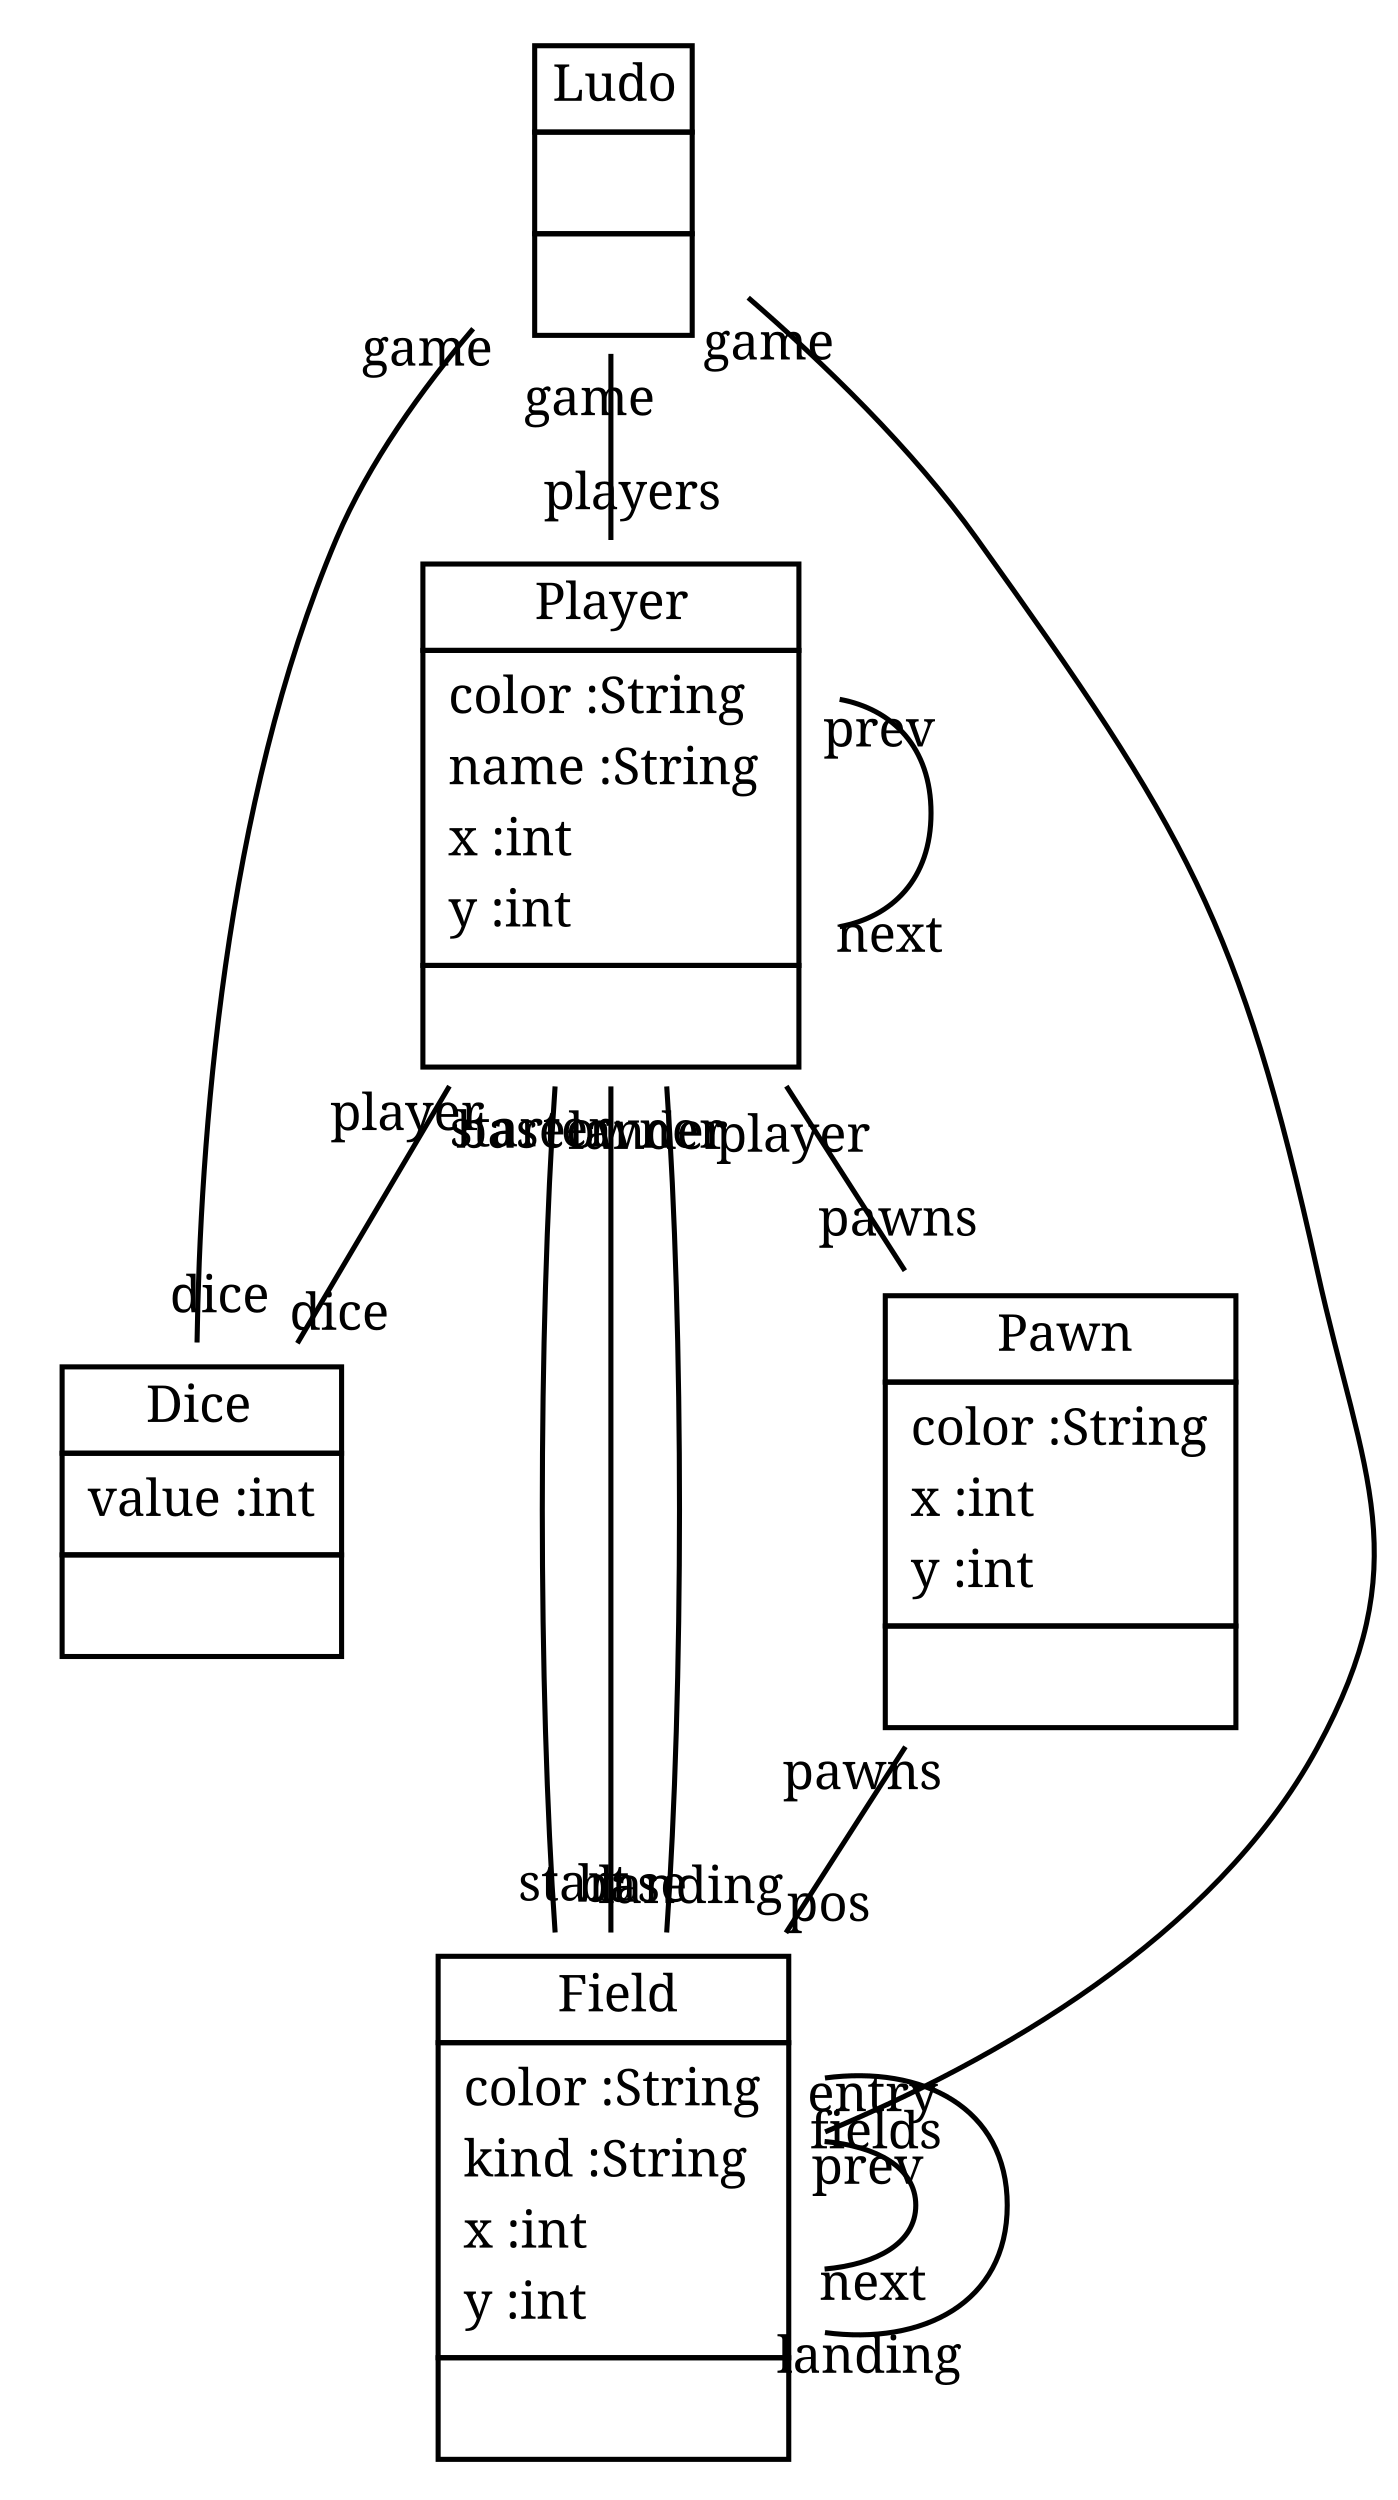
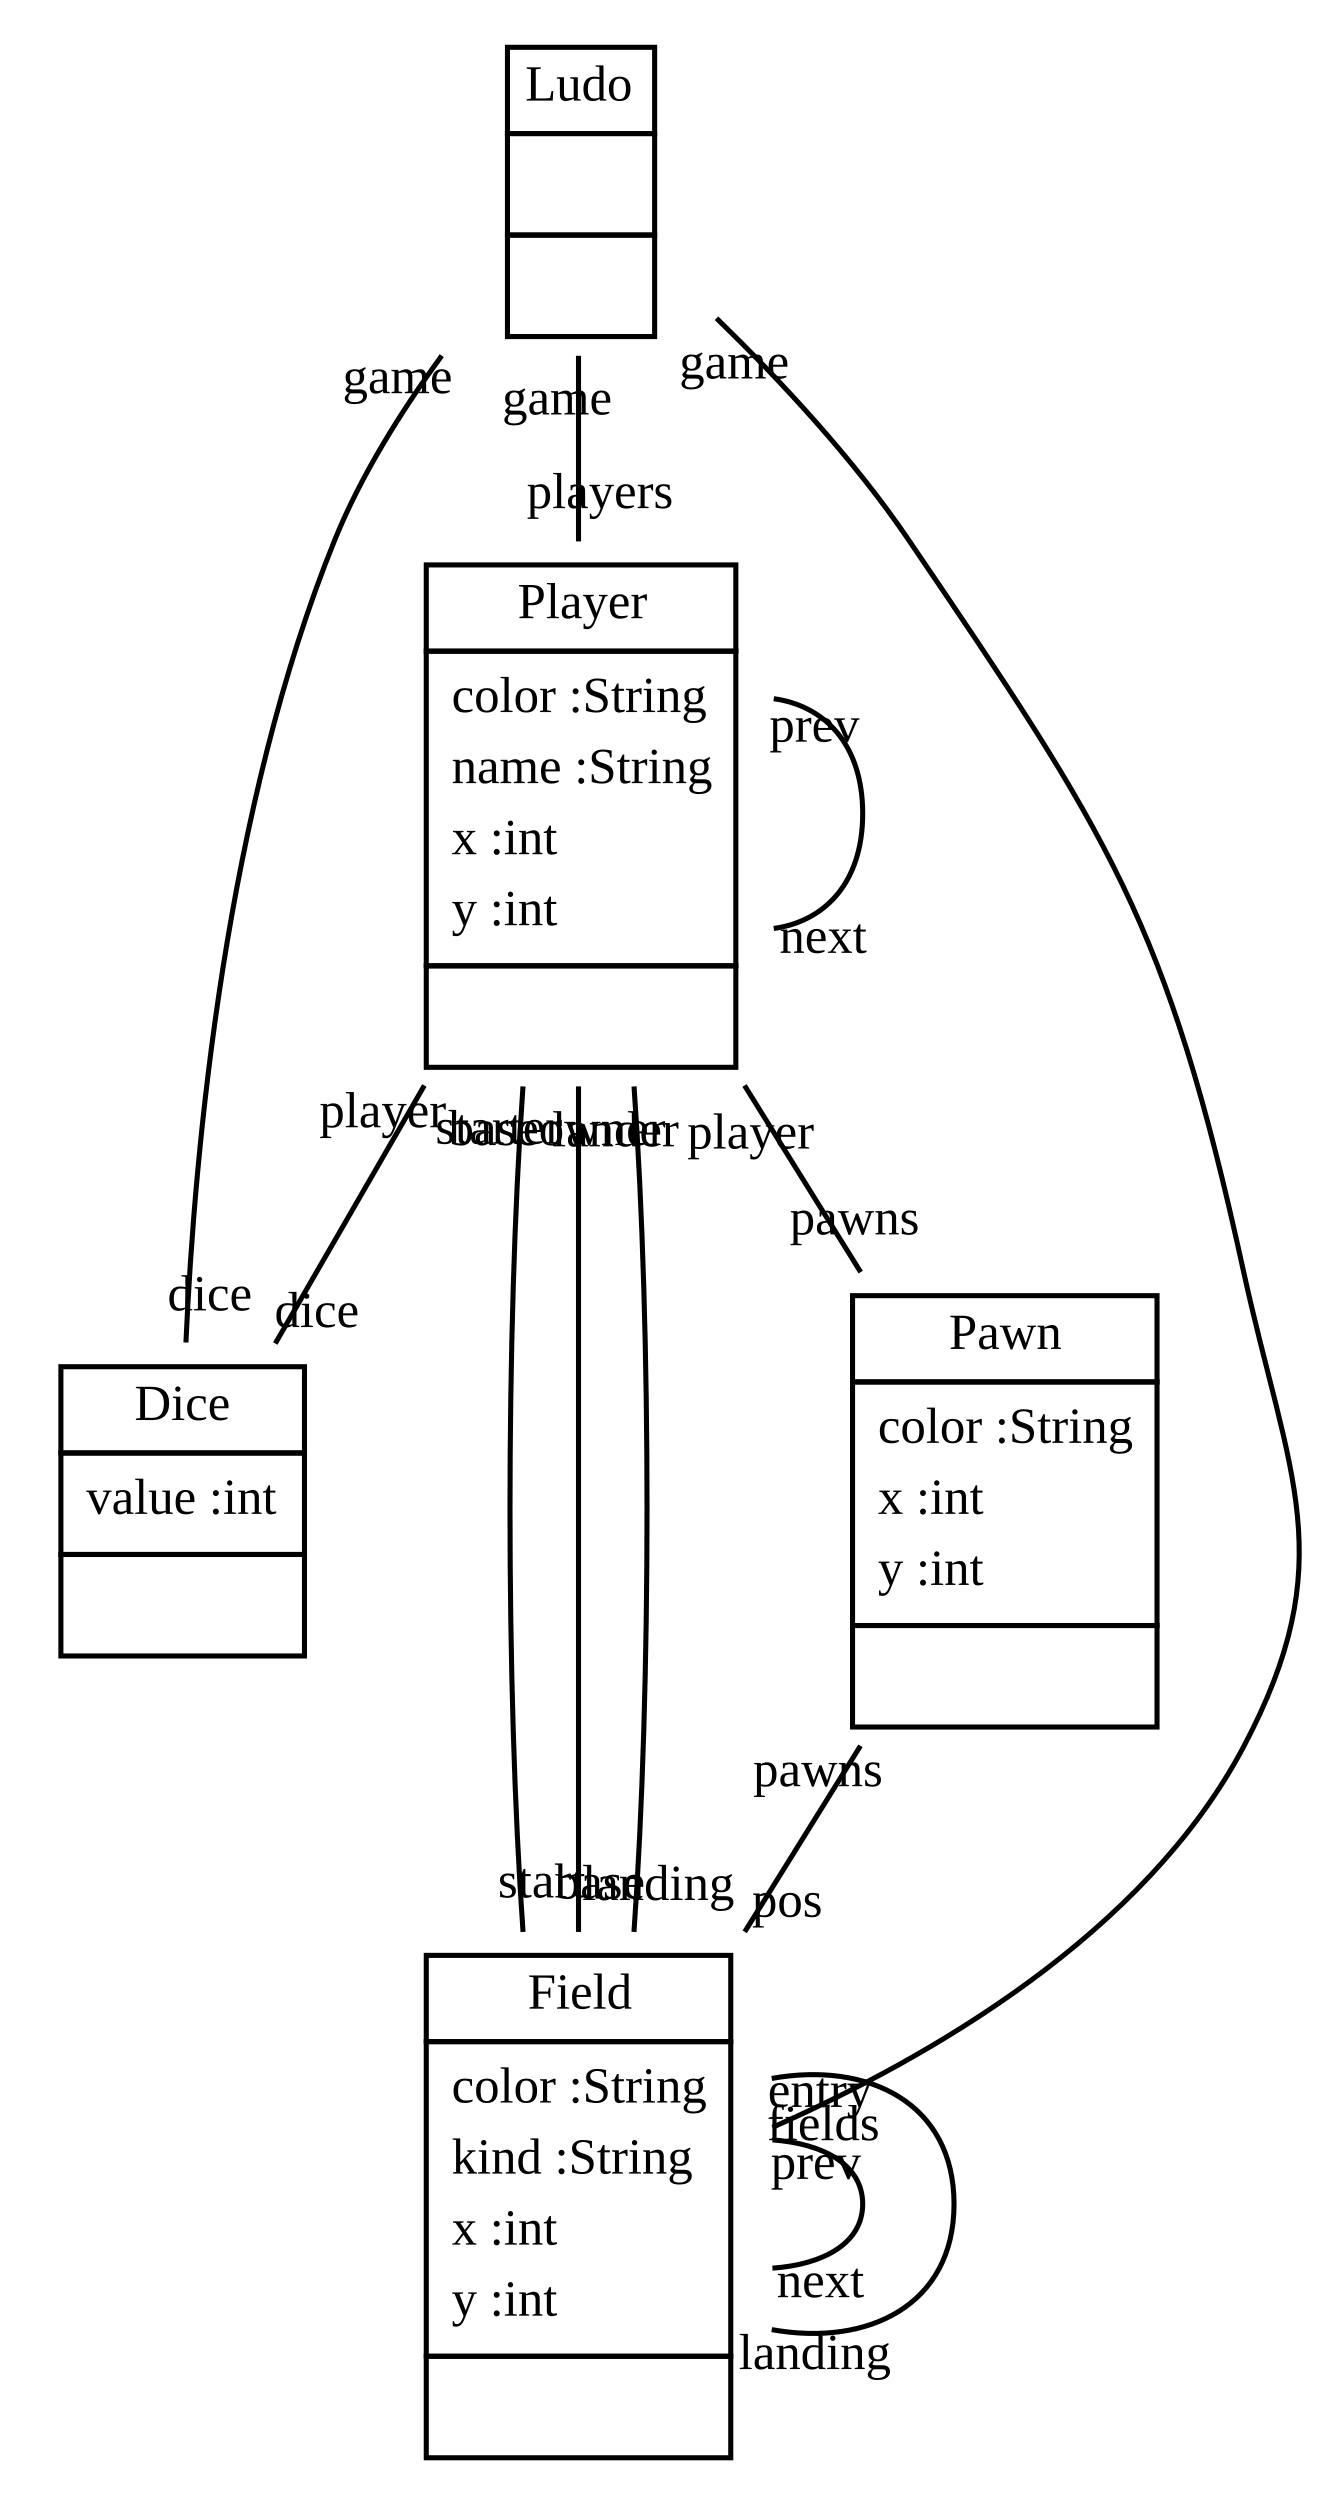
- <svg xmlns="http://www.w3.org/2000/svg" xmlns:xlink="http://www.w3.org/1999/xlink" width="275pt" height="492pt" viewBox="0.00 0.00 274.55 492.00">
+ <svg xmlns="http://www.w3.org/2000/svg" xmlns:xlink="http://www.w3.org/1999/xlink" width="260pt" height="492pt" viewBox="0.00 0.00 260.34 492.00">
  <g id="graph1" class="graph" transform="scale(1 1) rotate(0) translate(4 488)">
-     <polygon fill="white" stroke="white" points="-4,5 -4,-488 271.553,-488 271.553,5 -4,5" />
+     <polygon fill="white" stroke="white" points="-4,5 -4,-488 257.338,-488 257.338,5 -4,5" />
    <g id="node1" class="node">
      <a xlink:href="../examples/org/sdmlib/examples/ludo/Ludo.java" xlink:title="&lt;TABLE&gt;">
-         <polygon fill="none" stroke="black" points="101,-462 101,-479 132,-479 132,-462 101,-462" />
-         <text text-anchor="start" x="104.5" y="-468.167" font-family="Times Roman,serif" font-size="10.00">Ludo</text>
+         <polygon fill="none" stroke="black" points="96,-462 96,-479 125,-479 125,-462 96,-462" />
+         <text text-anchor="start" x="99.5" y="-468.5" font-family="Times New Roman,serif" font-size="10.00">Ludo</text>
      </a>
-       <polygon fill="none" stroke="black" points="101,-442 101,-462 132,-462 132,-442 101,-442" />
-       <text text-anchor="start" x="114.5" y="-449.667" font-family="Times Roman,serif" font-size="10.00"> </text>
-       <polygon fill="none" stroke="black" points="101,-422 101,-442 132,-442 132,-422 101,-422" />
-       <text text-anchor="start" x="114.5" y="-429.667" font-family="Times Roman,serif" font-size="10.00"> </text>
+       <polygon fill="none" stroke="black" points="96,-442 96,-462 125,-462 125,-442 96,-442" />
+       <text text-anchor="start" x="109" y="-450" font-family="Times New Roman,serif" font-size="10.00"> </text>
+       <polygon fill="none" stroke="black" points="96,-422 96,-442 125,-442 125,-422 96,-422" />
+       <text text-anchor="start" x="109" y="-430" font-family="Times New Roman,serif" font-size="10.00"> </text>
    </g>
    <g id="node2" class="node">
      <a xlink:href="../examples/org/sdmlib/examples/ludo/Player.java" xlink:title="&lt;TABLE&gt;">
-         <polygon fill="none" stroke="black" points="79,-360 79,-377 153,-377 153,-360 79,-360" />
-         <text text-anchor="start" x="101" y="-366.167" font-family="Times Roman,serif" font-size="10.00">Player</text>
+         <polygon fill="none" stroke="black" points="80,-360 80,-377 141,-377 141,-360 80,-360" />
+         <text text-anchor="start" x="98" y="-366.5" font-family="Times New Roman,serif" font-size="10.00">Player</text>
      </a>
-       <polygon fill="none" stroke="black" points="79,-298 79,-360 153,-360 153,-298 79,-298" />
-       <text text-anchor="start" x="84" y="-347.667" font-family="Times Roman,serif" font-size="10.00">color :String</text>
-       <text text-anchor="start" x="84" y="-333.667" font-family="Times Roman,serif" font-size="10.00">name :String</text>
-       <text text-anchor="start" x="84" y="-319.667" font-family="Times Roman,serif" font-size="10.00">x :int</text>
-       <text text-anchor="start" x="84" y="-305.667" font-family="Times Roman,serif" font-size="10.00">y :int</text>
-       <polygon fill="none" stroke="black" points="79,-278 79,-298 153,-298 153,-278 79,-278" />
-       <text text-anchor="start" x="114" y="-285.667" font-family="Times Roman,serif" font-size="10.00"> </text>
+       <polygon fill="none" stroke="black" points="80,-298 80,-360 141,-360 141,-298 80,-298" />
+       <text text-anchor="start" x="85" y="-348" font-family="Times New Roman,serif" font-size="10.00">color :String</text>
+       <text text-anchor="start" x="85" y="-334" font-family="Times New Roman,serif" font-size="10.00">name :String</text>
+       <text text-anchor="start" x="85" y="-320" font-family="Times New Roman,serif" font-size="10.00">x :int</text>
+       <text text-anchor="start" x="85" y="-306" font-family="Times New Roman,serif" font-size="10.00">y :int</text>
+       <polygon fill="none" stroke="black" points="80,-278 80,-298 141,-298 141,-278 80,-278" />
+       <text text-anchor="start" x="109" y="-286" font-family="Times New Roman,serif" font-size="10.00"> </text>
    </g>
    <g id="edge2" class="edge">
-       <path fill="none" stroke="black" d="M116,-418.361C116,-407.116 116,-394.206 116,-381.73" />
-       <text text-anchor="middle" x="120.226" y="-387.793" font-family="Times Roman,serif" font-size="10.00">players</text>
-       <text text-anchor="middle" x="111.774" y="-406.298" font-family="Times Roman,serif" font-size="10.00">game</text>
+       <path fill="none" stroke="black" d="M110,-418.209C110,-407.005 110,-394.093 110,-381.632" />
+       <text text-anchor="middle" x="114.226" y="-388.195" font-family="Times New Roman,serif" font-size="10.00">players</text>
+       <text text-anchor="middle" x="105.774" y="-406.646" font-family="Times New Roman,serif" font-size="10.00">game</text>
    </g>
    <g id="node3" class="node">
      <a xlink:href="../examples/org/sdmlib/examples/ludo/Dice.java" xlink:title="&lt;TABLE&gt;">
-         <polygon fill="none" stroke="black" points="8,-202 8,-219 63,-219 63,-202 8,-202" />
-         <text text-anchor="start" x="24.5" y="-208.167" font-family="Times Roman,serif" font-size="10.00">Dice</text>
+         <polygon fill="none" stroke="black" points="8,-202 8,-219 56,-219 56,-202 8,-202" />
+         <text text-anchor="start" x="22.5" y="-208.5" font-family="Times New Roman,serif" font-size="10.00">Dice</text>
      </a>
-       <polygon fill="none" stroke="black" points="8,-182 8,-202 63,-202 63,-182 8,-182" />
-       <text text-anchor="start" x="13" y="-189.667" font-family="Times Roman,serif" font-size="10.00">value :int</text>
-       <polygon fill="none" stroke="black" points="8,-162 8,-182 63,-182 63,-162 8,-162" />
-       <text text-anchor="start" x="33.5" y="-169.667" font-family="Times Roman,serif" font-size="10.00"> </text>
+       <polygon fill="none" stroke="black" points="8,-182 8,-202 56,-202 56,-182 8,-182" />
+       <text text-anchor="start" x="13" y="-190" font-family="Times New Roman,serif" font-size="10.00">value :int</text>
+       <polygon fill="none" stroke="black" points="8,-162 8,-182 56,-182 56,-162 8,-162" />
+       <text text-anchor="start" x="30.5" y="-170" font-family="Times New Roman,serif" font-size="10.00"> </text>
    </g>
    <g id="edge6" class="edge">
-       <path fill="none" stroke="black" d="M88.891,-423.307C78.851,-411.489 68.372,-396.977 62,-382 39.778,-329.766 35.146,-262.969 34.553,-223.792" />
-       <text text-anchor="middle" x="39.004" y="-229.747" font-family="Times Roman,serif" font-size="10.00">dice</text>
-       <text text-anchor="middle" x="79.842" y="-416.051" font-family="Times Roman,serif" font-size="10.00">game</text>
+       <path fill="none" stroke="black" d="M83.052,-418.236C75.105,-407.363 67.164,-394.72 62,-382 40.583,-329.243 34.387,-262.481 32.637,-223.77" />
+       <text text-anchor="middle" x="37.345" y="-230.092" font-family="Times New Roman,serif" font-size="10.00">dice</text>
+       <text text-anchor="middle" x="74.331" y="-410.842" font-family="Times New Roman,serif" font-size="10.00">game</text>
    </g>
    <g id="node4" class="node">
      <a xlink:href="../examples/org/sdmlib/examples/ludo/Field.java" xlink:title="&lt;TABLE&gt;">
-         <polygon fill="none" stroke="black" points="82,-86 82,-103 151,-103 151,-86 82,-86" />
-         <text text-anchor="start" x="105.5" y="-92.167" font-family="Times Roman,serif" font-size="10.00">Field</text>
+         <polygon fill="none" stroke="black" points="80,-86 80,-103 140,-103 140,-86 80,-86" />
+         <text text-anchor="start" x="100" y="-92.5" font-family="Times New Roman,serif" font-size="10.00">Field</text>
      </a>
-       <polygon fill="none" stroke="black" points="82,-24 82,-86 151,-86 151,-24 82,-24" />
-       <text text-anchor="start" x="87" y="-73.667" font-family="Times Roman,serif" font-size="10.00">color :String</text>
-       <text text-anchor="start" x="87" y="-59.667" font-family="Times Roman,serif" font-size="10.00">kind :String</text>
-       <text text-anchor="start" x="87" y="-45.667" font-family="Times Roman,serif" font-size="10.00">x :int</text>
-       <text text-anchor="start" x="87" y="-31.667" font-family="Times Roman,serif" font-size="10.00">y :int</text>
-       <polygon fill="none" stroke="black" points="82,-4 82,-24 151,-24 151,-4 82,-4" />
-       <text text-anchor="start" x="114.5" y="-11.667" font-family="Times Roman,serif" font-size="10.00"> </text>
+       <polygon fill="none" stroke="black" points="80,-24 80,-86 140,-86 140,-24 80,-24" />
+       <text text-anchor="start" x="85" y="-74" font-family="Times New Roman,serif" font-size="10.00">color :String</text>
+       <text text-anchor="start" x="85" y="-60" font-family="Times New Roman,serif" font-size="10.00">kind :String</text>
+       <text text-anchor="start" x="85" y="-46" font-family="Times New Roman,serif" font-size="10.00">x :int</text>
+       <text text-anchor="start" x="85" y="-32" font-family="Times New Roman,serif" font-size="10.00">y :int</text>
+       <polygon fill="none" stroke="black" points="80,-4 80,-24 140,-24 140,-4 80,-4" />
+       <text text-anchor="start" x="108.5" y="-12" font-family="Times New Roman,serif" font-size="10.00"> </text>
    </g>
    <g id="edge10" class="edge">
-       <path fill="none" stroke="black" d="M143.023,-429.416C157.665,-416.733 175.306,-399.741 188,-382 229.076,-324.594 239.751,-306.922 255,-238 264.025,-197.209 274.96,-180.702 255,-144 234.604,-106.495 191.098,-82.218 158.157,-68.442" />
-       <text text-anchor="middle" x="168.154" y="-65.205" font-family="Times Roman,serif" font-size="10.00">fields</text>
-       <text text-anchor="middle" x="147.043" y="-417.26" font-family="Times Roman,serif" font-size="10.00">game</text>
+       <path fill="none" stroke="black" d="M137.188,-425.611C149.77,-413.372 164.269,-397.81 175,-382 214.537,-323.748 225.988,-306.783 241,-238 249.908,-197.183 260.552,-180.92 241,-144 221.57,-107.309 179.484,-82.938 148.23,-69.118" />
+       <text text-anchor="middle" x="158.23" y="-66.58" font-family="Times New Roman,serif" font-size="10.00">fields</text>
+       <text text-anchor="middle" x="140.68" y="-413.741" font-family="Times New Roman,serif" font-size="10.00">game</text>
    </g>
    <g id="edge4" class="edge">
-       <path fill="none" stroke="black" d="M161.02,-350.371C171.386,-348.443 179,-340.986 179,-328 179,-315.014 171.386,-307.557 161.02,-305.629" />
-       <text text-anchor="middle" x="170.831" y="-300.692" font-family="Times Roman,serif" font-size="10.00">next</text>
-       <text text-anchor="middle" x="168.81" y="-341.1" font-family="Times Roman,serif" font-size="10.00">prev</text>
+       <path fill="none" stroke="black" d="M148.475,-350.639C158.466,-349.248 166,-341.701 166,-328 166,-314.299 158.466,-306.752 148.475,-305.361" />
+       <text text-anchor="middle" x="158.205" y="-300.553" font-family="Times New Roman,serif" font-size="10.00">next</text>
+       <text text-anchor="middle" x="156.497" y="-342.169" font-family="Times New Roman,serif" font-size="10.00">prev</text>
    </g>
    <g id="edge8" class="edge">
-       <path fill="none" stroke="black" d="M84.219,-274.247C74.114,-257.155 63.248,-238.778 54.303,-223.649" />
-       <text text-anchor="middle" x="62.554" y="-226.3" font-family="Times Roman,serif" font-size="10.00">dice</text>
-       <text text-anchor="middle" x="75.969" y="-265.597" font-family="Times Roman,serif" font-size="10.00">player</text>
+       <path fill="none" stroke="black" d="M79.62,-274.419C69.696,-257.243 58.988,-238.71 50.244,-223.577" />
+       <text text-anchor="middle" x="58.438" y="-226.81" font-family="Times New Roman,serif" font-size="10.00">dice</text>
+       <text text-anchor="middle" x="71.427" y="-266.186" font-family="Times New Roman,serif" font-size="10.00">player</text>
    </g>
    <g id="edge16" class="edge">
-       <path fill="none" stroke="black" d="M105.015,-274.193C101.659,-226.035 101.662,-155.804 105.024,-107.684" />
-       <text text-anchor="middle" x="108.697" y="-113.985" font-family="Times Roman,serif" font-size="10.00">start</text>
-       <text text-anchor="middle" x="100.253" y="-262.4" font-family="Times Roman,serif" font-size="10.00">starter</text>
+       <path fill="none" stroke="black" d="M99.061,-274.233C95.643,-226.187 95.646,-155.621 99.071,-107.62" />
+       <text text-anchor="middle" x="102.733" y="-114.426" font-family="Times New Roman,serif" font-size="10.00">start</text>
+       <text text-anchor="middle" x="94.288" y="-262.946" font-family="Times New Roman,serif" font-size="10.00">starter</text>
    </g>
    <g id="edge18" class="edge">
-       <path fill="none" stroke="black" d="M116,-274.193C116,-226.035 116,-155.804 116,-107.684" />
-       <text text-anchor="middle" x="120.226" y="-113.747" font-family="Times Roman,serif" font-size="10.00">base</text>
-       <text text-anchor="middle" x="111.774" y="-262.13" font-family="Times Roman,serif" font-size="10.00">baseowner</text>
+       <path fill="none" stroke="black" d="M110,-274.233C110,-226.187 110,-155.621 110,-107.62" />
+       <text text-anchor="middle" x="114.226" y="-114.183" font-family="Times New Roman,serif" font-size="10.00">base</text>
+       <text text-anchor="middle" x="105.774" y="-262.67" font-family="Times New Roman,serif" font-size="10.00">baseowner</text>
    </g>
    <g id="edge20" class="edge">
-       <path fill="none" stroke="black" d="M126.985,-274.193C130.341,-226.035 130.338,-155.804 126.976,-107.684" />
-       <text text-anchor="middle" x="131.74" y="-113.476" font-family="Times Roman,serif" font-size="10.00">landing</text>
-       <text text-anchor="middle" x="123.31" y="-261.893" font-family="Times Roman,serif" font-size="10.00">lander</text>
+       <path fill="none" stroke="black" d="M120.939,-274.233C124.357,-226.187 124.354,-155.621 120.929,-107.62" />
+       <text text-anchor="middle" x="125.703" y="-113.906" font-family="Times New Roman,serif" font-size="10.00">landing</text>
+       <text text-anchor="middle" x="117.276" y="-262.428" font-family="Times New Roman,serif" font-size="10.00">lander</text>
    </g>
    <g id="node5" class="node">
      <a xlink:href="../examples/org/sdmlib/examples/ludo/Pawn.java" xlink:title="&lt;TABLE&gt;">
-         <polygon fill="none" stroke="black" points="170,-216 170,-233 239,-233 239,-216 170,-216" />
-         <text text-anchor="start" x="192" y="-222.167" font-family="Times Roman,serif" font-size="10.00">Pawn</text>
+         <polygon fill="none" stroke="black" points="164,-216 164,-233 224,-233 224,-216 164,-216" />
+         <text text-anchor="start" x="183" y="-222.5" font-family="Times New Roman,serif" font-size="10.00">Pawn</text>
      </a>
-       <polygon fill="none" stroke="black" points="170,-168 170,-216 239,-216 239,-168 170,-168" />
-       <text text-anchor="start" x="175" y="-203.667" font-family="Times Roman,serif" font-size="10.00">color :String</text>
-       <text text-anchor="start" x="175" y="-189.667" font-family="Times Roman,serif" font-size="10.00">x :int</text>
-       <text text-anchor="start" x="175" y="-175.667" font-family="Times Roman,serif" font-size="10.00">y :int</text>
-       <polygon fill="none" stroke="black" points="170,-148 170,-168 239,-168 239,-148 170,-148" />
-       <text text-anchor="start" x="202.5" y="-155.667" font-family="Times Roman,serif" font-size="10.00"> </text>
+       <polygon fill="none" stroke="black" points="164,-168 164,-216 224,-216 224,-168 164,-168" />
+       <text text-anchor="start" x="169" y="-204" font-family="Times New Roman,serif" font-size="10.00">color :String</text>
+       <text text-anchor="start" x="169" y="-190" font-family="Times New Roman,serif" font-size="10.00">x :int</text>
+       <text text-anchor="start" x="169" y="-176" font-family="Times New Roman,serif" font-size="10.00">y :int</text>
+       <polygon fill="none" stroke="black" points="164,-148 164,-168 224,-168 224,-148 164,-148" />
+       <text text-anchor="start" x="192.5" y="-156" font-family="Times New Roman,serif" font-size="10.00"> </text>
    </g>
    <g id="edge22" class="edge">
-       <path fill="none" stroke="black" d="M150.527,-274.247C158.232,-262.253 166.343,-249.626 173.854,-237.932" />
-       <text text-anchor="middle" x="172.512" y="-244.842" font-family="Times Roman,serif" font-size="10.00">pawns</text>
-       <text text-anchor="middle" x="151.87" y="-261.338" font-family="Times Roman,serif" font-size="10.00">player</text>
+       <path fill="none" stroke="black" d="M142.717,-274.419C150.272,-262.277 158.249,-249.458 165.602,-237.64" />
+       <text text-anchor="middle" x="164.402" y="-245.068" font-family="Times New Roman,serif" font-size="10.00">pawns</text>
+       <text text-anchor="middle" x="143.917" y="-261.991" font-family="Times New Roman,serif" font-size="10.00">player</text>
    </g>
    <g id="edge12" class="edge">
-       <path fill="none" stroke="black" d="M158.056,-66.551C168.344,-65.621 176,-61.438 176,-54 176,-46.562 168.344,-42.379 158.056,-41.449" />
-       <text text-anchor="middle" x="167.574" y="-35.384" font-family="Times Roman,serif" font-size="10.00">next</text>
-       <text text-anchor="middle" x="166.522" y="-58.23" font-family="Times Roman,serif" font-size="10.00">prev</text>
+       <path fill="none" stroke="black" d="M148.214,-66.638C158.335,-65.916 166,-61.703 166,-54 166,-46.297 158.335,-42.084 148.214,-41.362" />
+       <text text-anchor="middle" x="157.681" y="-35.64" font-family="Times New Roman,serif" font-size="10.00">next</text>
+       <text text-anchor="middle" x="156.767" y="-58.957" font-family="Times New Roman,serif" font-size="10.00">prev</text>
    </g>
    <g id="edge14" class="edge">
-       <path fill="none" stroke="black" d="M158.126,-79.05C177.318,-81.608 194,-73.258 194,-54 194,-34.742 177.318,-26.392 158.126,-28.95" />
-       <text text-anchor="middle" x="166.835" y="-21.035" font-family="Times Roman,serif" font-size="10.00">landing</text>
-       <text text-anchor="middle" x="167.489" y="-72.538" font-family="Times Roman,serif" font-size="10.00">entry</text>
+       <path fill="none" stroke="black" d="M148.074,-78.747C167.063,-82.171 184,-73.922 184,-54 184,-34.078 167.063,-25.829 148.074,-29.253" />
+       <text text-anchor="middle" x="156.567" y="-21.474" font-family="Times New Roman,serif" font-size="10.00">landing</text>
+       <text text-anchor="middle" x="157.578" y="-73.135" font-family="Times New Roman,serif" font-size="10.00">entry</text>
    </g>
    <g id="edge24" class="edge">
-       <path fill="none" stroke="black" d="M173.962,-144.236C166.393,-132.453 158.21,-119.714 150.445,-107.624" />
-       <text text-anchor="middle" x="158.898" y="-109.965" font-family="Times Roman,serif" font-size="10.00">pos</text>
-       <text text-anchor="middle" x="165.508" y="-135.894" font-family="Times Roman,serif" font-size="10.00">pawns</text>
+       <path fill="none" stroke="black" d="M165.561,-144.295C158.232,-132.515 150.285,-119.743 142.755,-107.642" />
+       <text text-anchor="middle" x="151.131" y="-110.604" font-family="Times New Roman,serif" font-size="10.00">pos</text>
+       <text text-anchor="middle" x="157.185" y="-136.333" font-family="Times New Roman,serif" font-size="10.00">pawns</text>
    </g>
  </g>
</svg>
